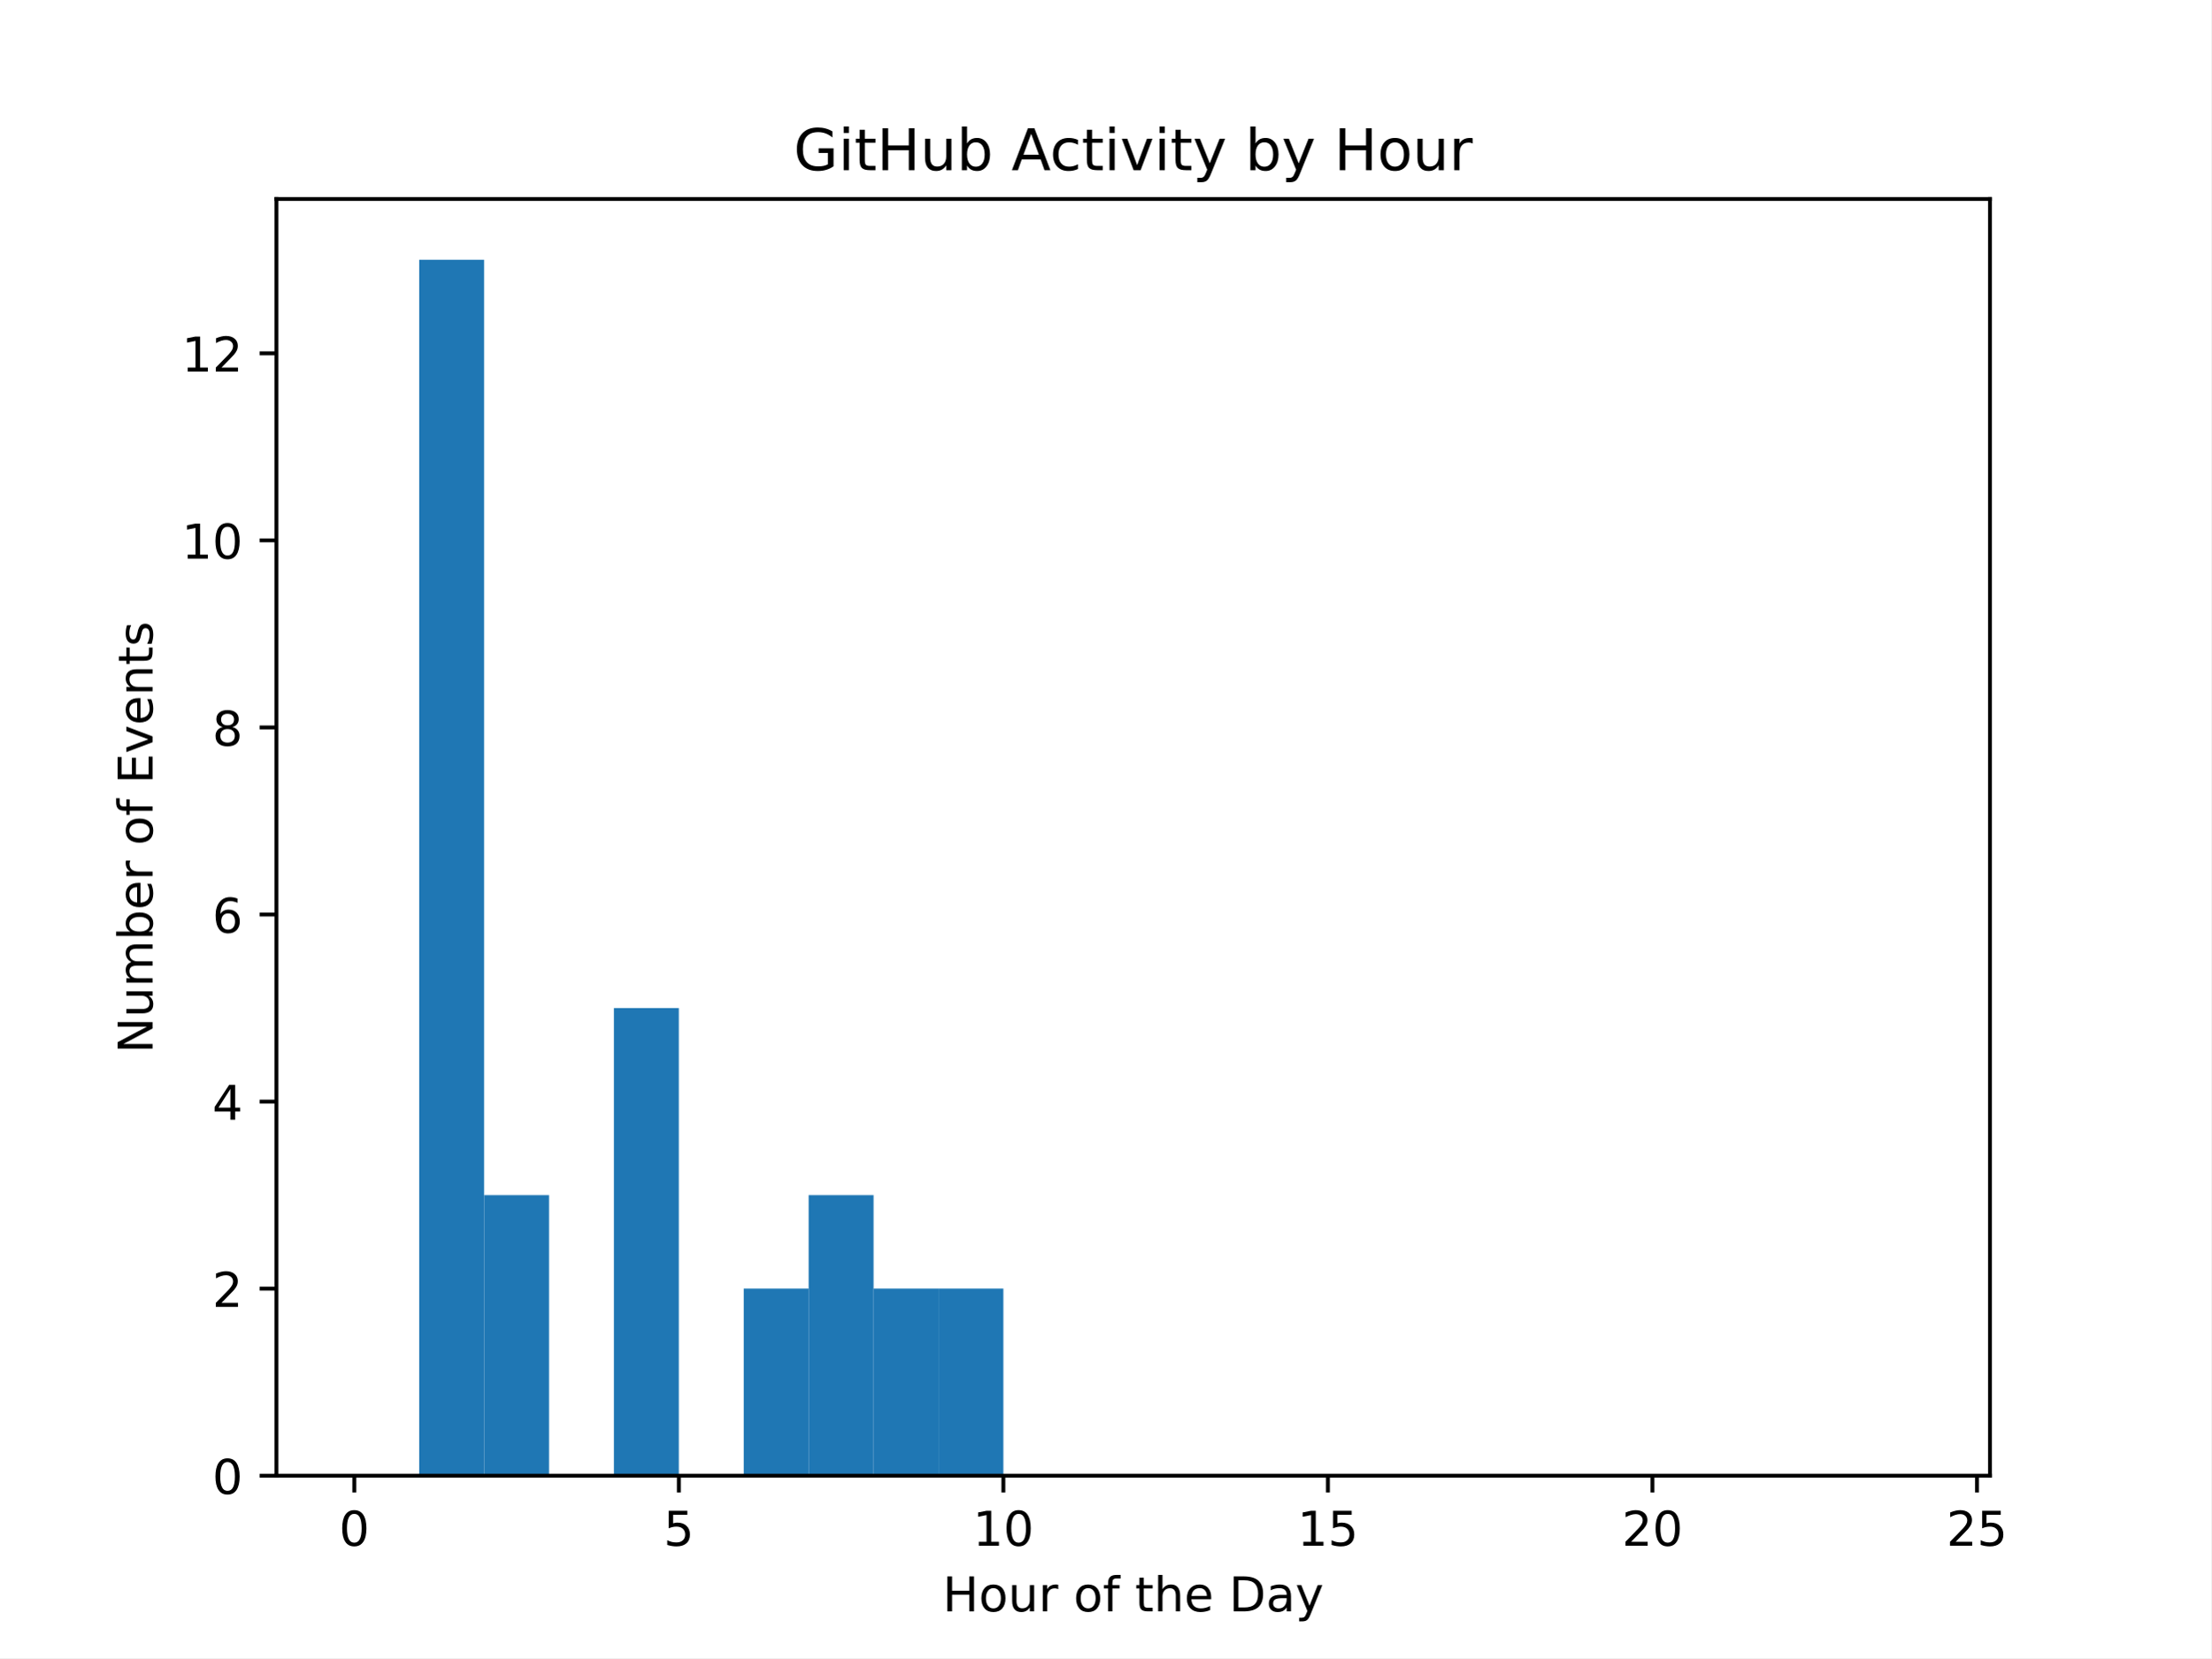
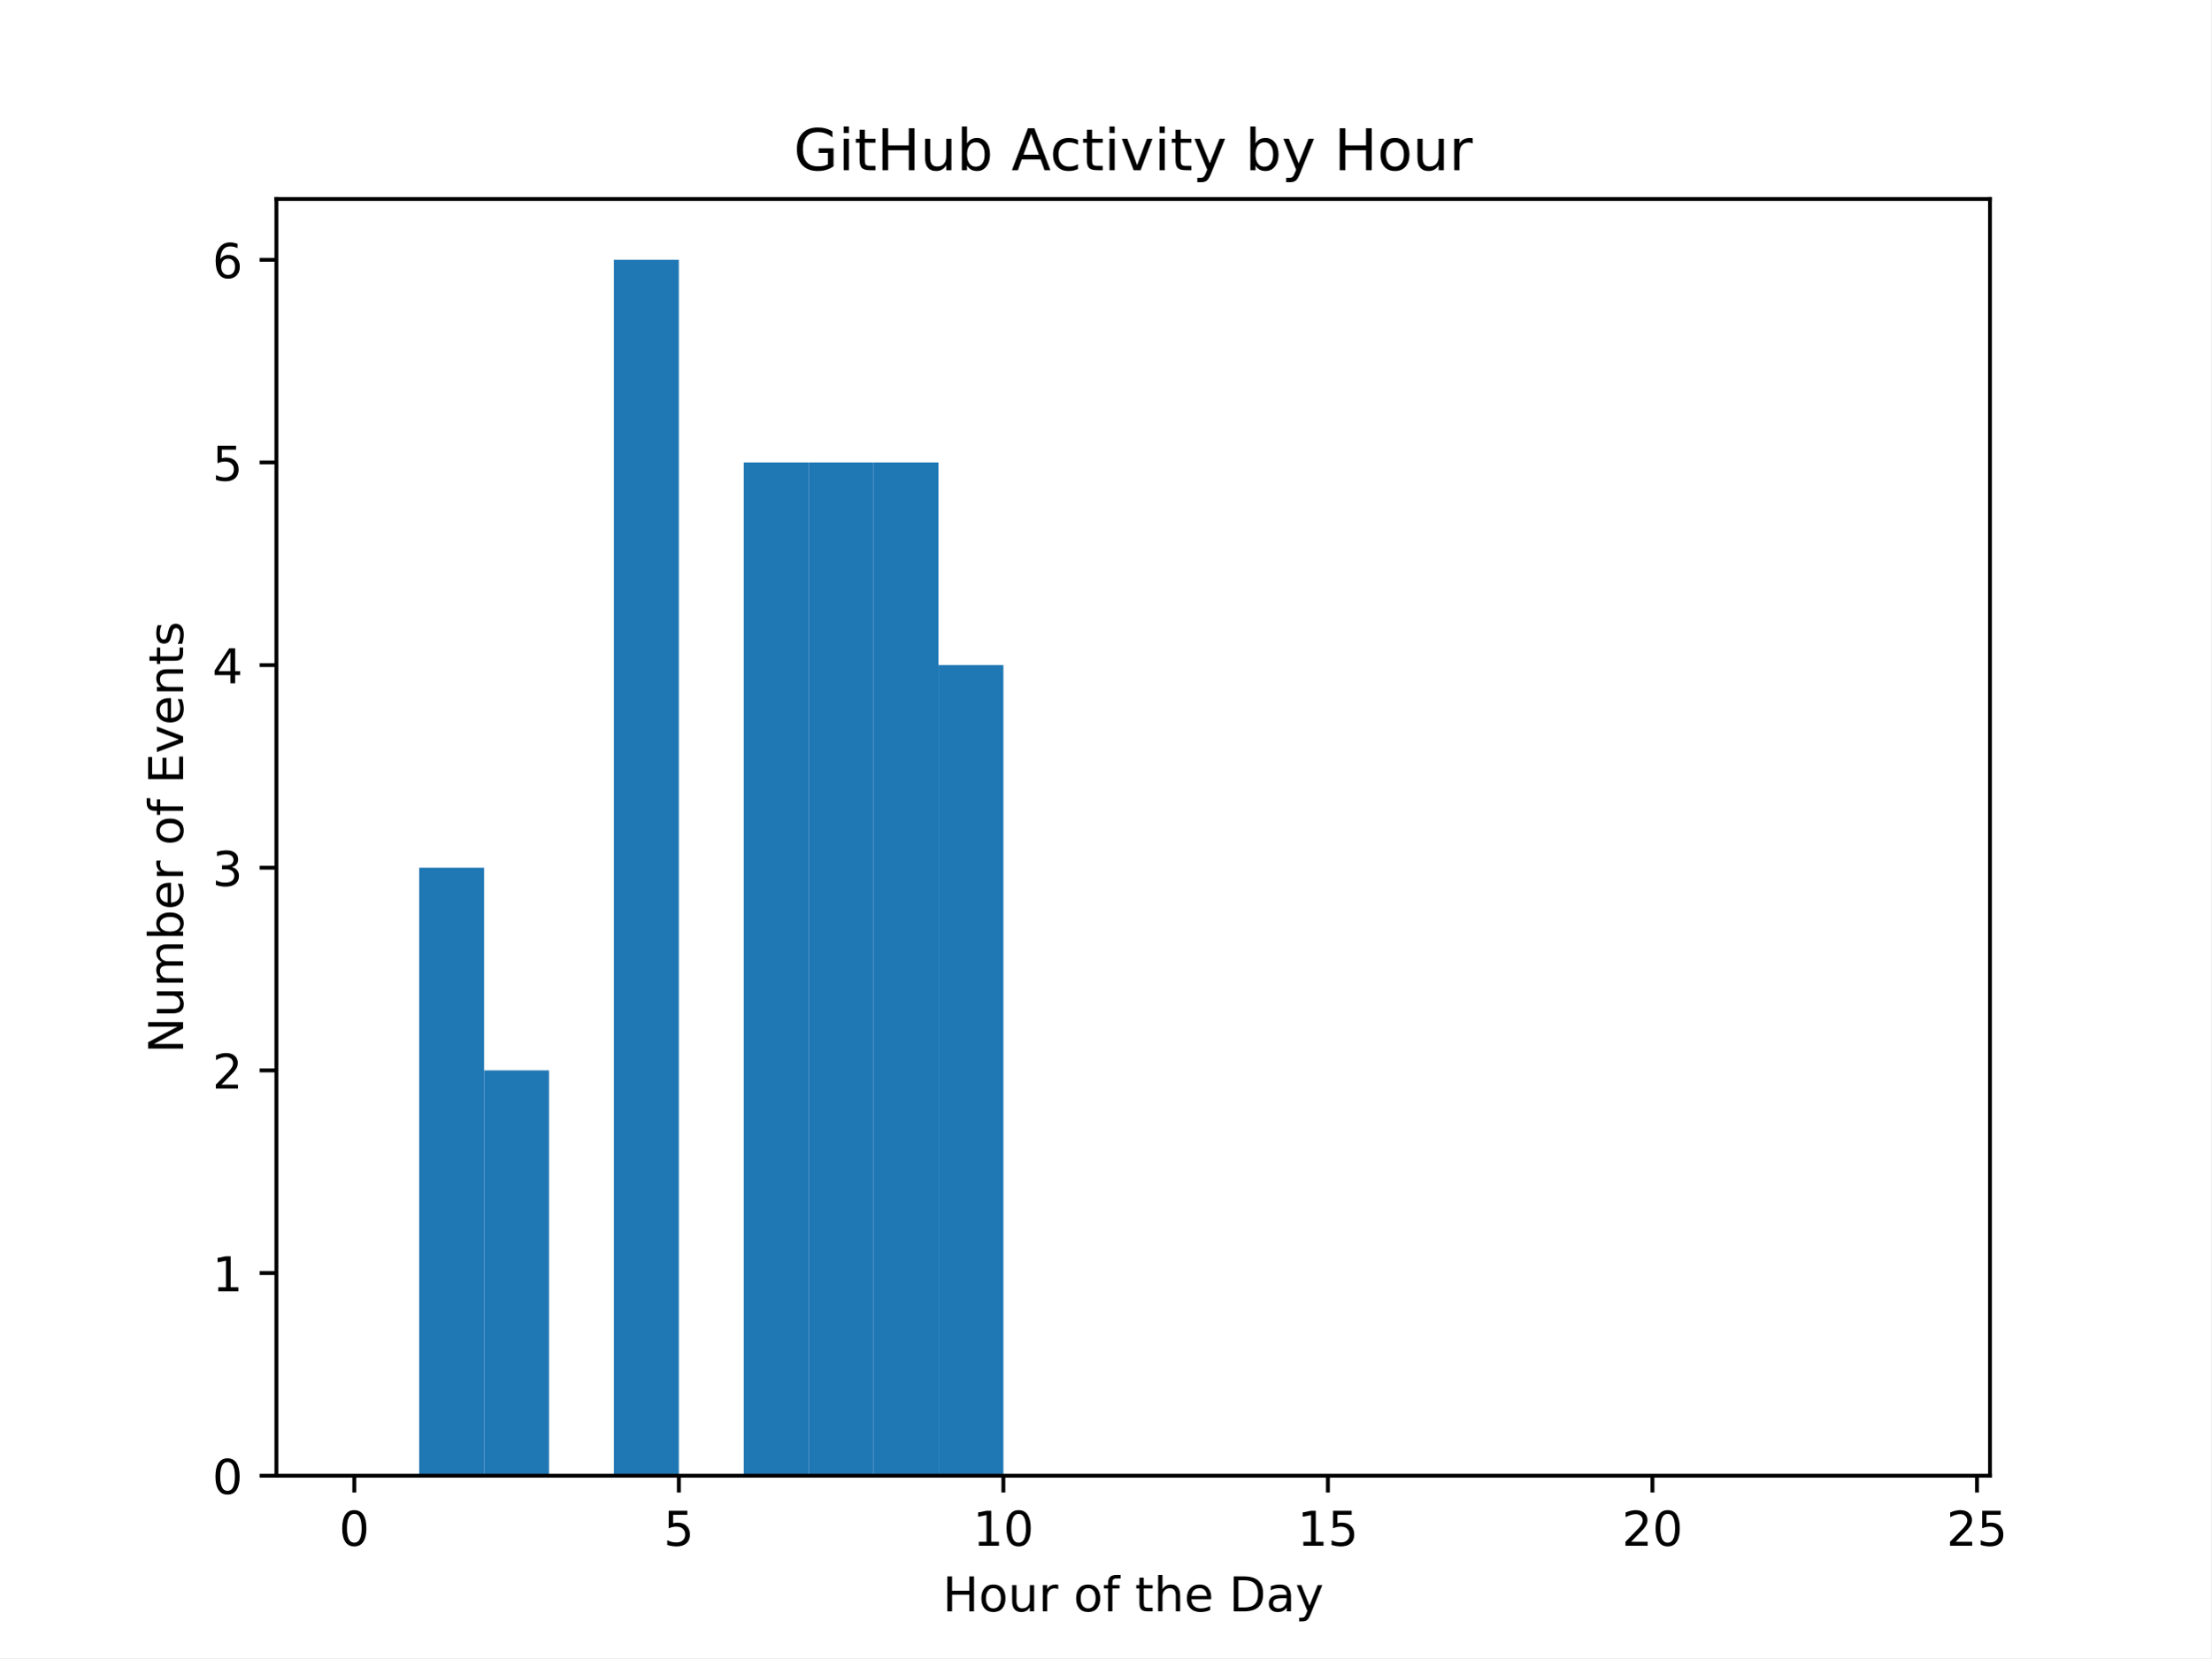
<svg xmlns="http://www.w3.org/2000/svg" xmlns:xlink="http://www.w3.org/1999/xlink" width="460.8pt" height="345.6pt" viewBox="0 0 460.8 345.6" version="1.1">
  <defs>
    <style type="text/css">*{stroke-linejoin: round; stroke-linecap: butt}</style>
  </defs>
  <g id="figure_1">
    <g id="patch_1">
      <path d="M 0 345.6  L 460.8 345.6  L 460.8 0  L 0 0  z " style="fill: #ffffff" />
    </g>
    <g id="axes_1">
      <g id="patch_2">
        <path d="M 57.6 307.584  L 414.72 307.584  L 414.72 41.472  L 57.6 41.472  z " style="fill: #ffffff" />
      </g>
      <g id="patch_3">
-         <path d="M 73.833 307.584  L 87.36 307.584  L 87.36 307.584  L 73.833 307.584  z " clip-path="url(#pe923f8c4d6)" style="fill: #1f77b4" />
+         <path d="M 73.833 307.584  L 87.36 307.584  L 87.36 307.584  L 73.833 307.584  z " clip-path="url(#p8e79bbff70)" style="fill: #1f77b4" />
      </g>
      <g id="patch_4">
-         <path d="M 87.36 307.584  L 100.887 307.584  L 100.887 54.144  L 87.36 54.144  z " clip-path="url(#pe923f8c4d6)" style="fill: #1f77b4" />
+         <path d="M 87.36 307.584  L 100.887 307.584  L 100.887 180.864  L 87.36 180.864  z " clip-path="url(#p8e79bbff70)" style="fill: #1f77b4" />
      </g>
      <g id="patch_5">
-         <path d="M 100.887 307.584  L 114.415 307.584  L 114.415 249.098  L 100.887 249.098  z " clip-path="url(#pe923f8c4d6)" style="fill: #1f77b4" />
+         <path d="M 100.887 307.584  L 114.415 307.584  L 114.415 223.104  L 100.887 223.104  z " clip-path="url(#p8e79bbff70)" style="fill: #1f77b4" />
      </g>
      <g id="patch_6">
-         <path d="M 114.415 307.584  L 127.942 307.584  L 127.942 307.584  L 114.415 307.584  z " clip-path="url(#pe923f8c4d6)" style="fill: #1f77b4" />
+         <path d="M 114.415 307.584  L 127.942 307.584  L 127.942 307.584  L 114.415 307.584  z " clip-path="url(#p8e79bbff70)" style="fill: #1f77b4" />
      </g>
      <g id="patch_7">
-         <path d="M 127.942 307.584  L 141.469 307.584  L 141.469 210.107  L 127.942 210.107  z " clip-path="url(#pe923f8c4d6)" style="fill: #1f77b4" />
+         <path d="M 127.942 307.584  L 141.469 307.584  L 141.469 54.144  L 127.942 54.144  z " clip-path="url(#p8e79bbff70)" style="fill: #1f77b4" />
      </g>
      <g id="patch_8">
-         <path d="M 141.469 307.584  L 154.996 307.584  L 154.996 307.584  L 141.469 307.584  z " clip-path="url(#pe923f8c4d6)" style="fill: #1f77b4" />
+         <path d="M 141.469 307.584  L 154.996 307.584  L 154.996 307.584  L 141.469 307.584  z " clip-path="url(#p8e79bbff70)" style="fill: #1f77b4" />
      </g>
      <g id="patch_9">
-         <path d="M 154.996 307.584  L 168.524 307.584  L 168.524 268.593  L 154.996 268.593  z " clip-path="url(#pe923f8c4d6)" style="fill: #1f77b4" />
+         <path d="M 154.996 307.584  L 168.524 307.584  L 168.524 96.384  L 154.996 96.384  z " clip-path="url(#p8e79bbff70)" style="fill: #1f77b4" />
      </g>
      <g id="patch_10">
-         <path d="M 168.524 307.584  L 182.051 307.584  L 182.051 249.098  L 168.524 249.098  z " clip-path="url(#pe923f8c4d6)" style="fill: #1f77b4" />
+         <path d="M 168.524 307.584  L 182.051 307.584  L 182.051 96.384  L 168.524 96.384  z " clip-path="url(#p8e79bbff70)" style="fill: #1f77b4" />
      </g>
      <g id="patch_11">
-         <path d="M 182.051 307.584  L 195.578 307.584  L 195.578 268.593  L 182.051 268.593  z " clip-path="url(#pe923f8c4d6)" style="fill: #1f77b4" />
+         <path d="M 182.051 307.584  L 195.578 307.584  L 195.578 96.384  L 182.051 96.384  z " clip-path="url(#p8e79bbff70)" style="fill: #1f77b4" />
      </g>
      <g id="patch_12">
-         <path d="M 195.578 307.584  L 209.105 307.584  L 209.105 268.593  L 195.578 268.593  z " clip-path="url(#pe923f8c4d6)" style="fill: #1f77b4" />
+         <path d="M 195.578 307.584  L 209.105 307.584  L 209.105 138.624  L 195.578 138.624  z " clip-path="url(#p8e79bbff70)" style="fill: #1f77b4" />
      </g>
      <g id="patch_13">
-         <path d="M 209.105 307.584  L 222.633 307.584  L 222.633 307.584  L 209.105 307.584  z " clip-path="url(#pe923f8c4d6)" style="fill: #1f77b4" />
+         <path d="M 209.105 307.584  L 222.633 307.584  L 222.633 307.584  L 209.105 307.584  z " clip-path="url(#p8e79bbff70)" style="fill: #1f77b4" />
      </g>
      <g id="patch_14">
-         <path d="M 222.633 307.584  L 236.16 307.584  L 236.16 307.584  L 222.633 307.584  z " clip-path="url(#pe923f8c4d6)" style="fill: #1f77b4" />
+         <path d="M 222.633 307.584  L 236.16 307.584  L 236.16 307.584  L 222.633 307.584  z " clip-path="url(#p8e79bbff70)" style="fill: #1f77b4" />
      </g>
      <g id="patch_15">
-         <path d="M 236.16 307.584  L 249.687 307.584  L 249.687 307.584  L 236.16 307.584  z " clip-path="url(#pe923f8c4d6)" style="fill: #1f77b4" />
+         <path d="M 236.16 307.584  L 249.687 307.584  L 249.687 307.584  L 236.16 307.584  z " clip-path="url(#p8e79bbff70)" style="fill: #1f77b4" />
      </g>
      <g id="patch_16">
-         <path d="M 249.687 307.584  L 263.215 307.584  L 263.215 307.584  L 249.687 307.584  z " clip-path="url(#pe923f8c4d6)" style="fill: #1f77b4" />
+         <path d="M 249.687 307.584  L 263.215 307.584  L 263.215 307.584  L 249.687 307.584  z " clip-path="url(#p8e79bbff70)" style="fill: #1f77b4" />
      </g>
      <g id="patch_17">
-         <path d="M 263.215 307.584  L 276.742 307.584  L 276.742 307.584  L 263.215 307.584  z " clip-path="url(#pe923f8c4d6)" style="fill: #1f77b4" />
+         <path d="M 263.215 307.584  L 276.742 307.584  L 276.742 307.584  L 263.215 307.584  z " clip-path="url(#p8e79bbff70)" style="fill: #1f77b4" />
      </g>
      <g id="patch_18">
-         <path d="M 276.742 307.584  L 290.269 307.584  L 290.269 307.584  L 276.742 307.584  z " clip-path="url(#pe923f8c4d6)" style="fill: #1f77b4" />
+         <path d="M 276.742 307.584  L 290.269 307.584  L 290.269 307.584  L 276.742 307.584  z " clip-path="url(#p8e79bbff70)" style="fill: #1f77b4" />
      </g>
      <g id="patch_19">
-         <path d="M 290.269 307.584  L 303.796 307.584  L 303.796 307.584  L 290.269 307.584  z " clip-path="url(#pe923f8c4d6)" style="fill: #1f77b4" />
+         <path d="M 290.269 307.584  L 303.796 307.584  L 303.796 307.584  L 290.269 307.584  z " clip-path="url(#p8e79bbff70)" style="fill: #1f77b4" />
      </g>
      <g id="patch_20">
-         <path d="M 303.796 307.584  L 317.324 307.584  L 317.324 307.584  L 303.796 307.584  z " clip-path="url(#pe923f8c4d6)" style="fill: #1f77b4" />
+         <path d="M 303.796 307.584  L 317.324 307.584  L 317.324 307.584  L 303.796 307.584  z " clip-path="url(#p8e79bbff70)" style="fill: #1f77b4" />
      </g>
      <g id="patch_21">
-         <path d="M 317.324 307.584  L 330.851 307.584  L 330.851 307.584  L 317.324 307.584  z " clip-path="url(#pe923f8c4d6)" style="fill: #1f77b4" />
+         <path d="M 317.324 307.584  L 330.851 307.584  L 330.851 307.584  L 317.324 307.584  z " clip-path="url(#p8e79bbff70)" style="fill: #1f77b4" />
      </g>
      <g id="patch_22">
-         <path d="M 330.851 307.584  L 344.378 307.584  L 344.378 307.584  L 330.851 307.584  z " clip-path="url(#pe923f8c4d6)" style="fill: #1f77b4" />
+         <path d="M 330.851 307.584  L 344.378 307.584  L 344.378 307.584  L 330.851 307.584  z " clip-path="url(#p8e79bbff70)" style="fill: #1f77b4" />
      </g>
      <g id="patch_23">
-         <path d="M 344.378 307.584  L 357.905 307.584  L 357.905 307.584  L 344.378 307.584  z " clip-path="url(#pe923f8c4d6)" style="fill: #1f77b4" />
+         <path d="M 344.378 307.584  L 357.905 307.584  L 357.905 307.584  L 344.378 307.584  z " clip-path="url(#p8e79bbff70)" style="fill: #1f77b4" />
      </g>
      <g id="patch_24">
-         <path d="M 357.905 307.584  L 371.433 307.584  L 371.433 307.584  L 357.905 307.584  z " clip-path="url(#pe923f8c4d6)" style="fill: #1f77b4" />
+         <path d="M 357.905 307.584  L 371.433 307.584  L 371.433 307.584  L 357.905 307.584  z " clip-path="url(#p8e79bbff70)" style="fill: #1f77b4" />
      </g>
      <g id="patch_25">
-         <path d="M 371.433 307.584  L 384.96 307.584  L 384.96 307.584  L 371.433 307.584  z " clip-path="url(#pe923f8c4d6)" style="fill: #1f77b4" />
+         <path d="M 371.433 307.584  L 384.96 307.584  L 384.96 307.584  L 371.433 307.584  z " clip-path="url(#p8e79bbff70)" style="fill: #1f77b4" />
      </g>
      <g id="patch_26">
-         <path d="M 384.96 307.584  L 398.487 307.584  L 398.487 307.584  L 384.96 307.584  z " clip-path="url(#pe923f8c4d6)" style="fill: #1f77b4" />
+         <path d="M 384.96 307.584  L 398.487 307.584  L 398.487 307.584  L 384.96 307.584  z " clip-path="url(#p8e79bbff70)" style="fill: #1f77b4" />
      </g>
      <g id="matplotlib.axis_1">
        <g id="xtick_1">
          <g id="line2d_1">
            <defs>
-               <path id="me3593f229f" d="M 0 0  L 0 3.5  " style="stroke: #000000; stroke-width: 0.8" />
+               <path id="ma2db549f2b" d="M 0 0  L 0 3.5  " style="stroke: #000000; stroke-width: 0.8" />
            </defs>
            <g>
-               <use xlink:href="#me3593f229f" x="73.833" y="307.584" style="stroke: #000000; stroke-width: 0.8" />
+               <use xlink:href="#ma2db549f2b" x="73.833" y="307.584" style="stroke: #000000; stroke-width: 0.8" />
            </g>
          </g>
          <g id="text_1">
            <g transform="translate(70.65148 322.1824) scale(0.1 -0.1)">
              <defs>
                <path id="DejaVuSans-30" d="M 2034 4250  Q 1547 4250 1301 3770  Q 1056 3291 1056 2328  Q 1056 1369 1301 889  Q 1547 409 2034 409  Q 2525 409 2770 889  Q 3016 1369 3016 2328  Q 3016 3291 2770 3770  Q 2525 4250 2034 4250  z M 2034 4750  Q 2819 4750 3233 4129  Q 3647 3509 3647 2328  Q 3647 1150 3233 529  Q 2819 -91 2034 -91  Q 1250 -91 836 529  Q 422 1150 422 2328  Q 422 3509 836 4129  Q 1250 4750 2034 4750  z " transform="scale(0.015625)" />
              </defs>
              <use xlink:href="#DejaVuSans-30" />
            </g>
          </g>
        </g>
        <g id="xtick_2">
          <g id="line2d_2">
            <g>
-               <use xlink:href="#me3593f229f" x="141.469" y="307.584" style="stroke: #000000; stroke-width: 0.8" />
+               <use xlink:href="#ma2db549f2b" x="141.469" y="307.584" style="stroke: #000000; stroke-width: 0.8" />
            </g>
          </g>
          <g id="text_2">
            <g transform="translate(138.2878 322.1824) scale(0.1 -0.1)">
              <defs>
                <path id="DejaVuSans-35" d="M 691 4666  L 3169 4666  L 3169 4134  L 1269 4134  L 1269 2991  Q 1406 3038 1543 3061  Q 1681 3084 1819 3084  Q 2600 3084 3056 2656  Q 3513 2228 3513 1497  Q 3513 744 3044 326  Q 2575 -91 1722 -91  Q 1428 -91 1123 -41  Q 819 9 494 109  L 494 744  Q 775 591 1075 516  Q 1375 441 1709 441  Q 2250 441 2565 725  Q 2881 1009 2881 1497  Q 2881 1984 2565 2268  Q 2250 2553 1709 2553  Q 1456 2553 1204 2497  Q 953 2441 691 2322  L 691 4666  z " transform="scale(0.015625)" />
              </defs>
              <use xlink:href="#DejaVuSans-35" />
            </g>
          </g>
        </g>
        <g id="xtick_3">
          <g id="line2d_3">
            <g>
-               <use xlink:href="#me3593f229f" x="209.105" y="307.584" style="stroke: #000000; stroke-width: 0.8" />
+               <use xlink:href="#ma2db549f2b" x="209.105" y="307.584" style="stroke: #000000; stroke-width: 0.8" />
            </g>
          </g>
          <g id="text_3">
            <g transform="translate(202.743 322.1824) scale(0.1 -0.1)">
              <defs>
                <path id="DejaVuSans-31" d="M 794 531  L 1825 531  L 1825 4091  L 703 3866  L 703 4441  L 1819 4666  L 2450 4666  L 2450 531  L 3481 531  L 3481 0  L 794 0  L 794 531  z " transform="scale(0.015625)" />
              </defs>
              <use xlink:href="#DejaVuSans-31" />
              <use xlink:href="#DejaVuSans-30" transform="translate(63.62305 0)" />
            </g>
          </g>
        </g>
        <g id="xtick_4">
          <g id="line2d_4">
            <g>
-               <use xlink:href="#me3593f229f" x="276.742" y="307.584" style="stroke: #000000; stroke-width: 0.8" />
+               <use xlink:href="#ma2db549f2b" x="276.742" y="307.584" style="stroke: #000000; stroke-width: 0.8" />
            </g>
          </g>
          <g id="text_4">
            <g transform="translate(270.3793 322.1824) scale(0.1 -0.1)">
              <use xlink:href="#DejaVuSans-31" />
              <use xlink:href="#DejaVuSans-35" transform="translate(63.62305 0)" />
            </g>
          </g>
        </g>
        <g id="xtick_5">
          <g id="line2d_5">
            <g>
-               <use xlink:href="#me3593f229f" x="344.378" y="307.584" style="stroke: #000000; stroke-width: 0.8" />
+               <use xlink:href="#ma2db549f2b" x="344.378" y="307.584" style="stroke: #000000; stroke-width: 0.8" />
            </g>
          </g>
          <g id="text_5">
            <g transform="translate(338.0157 322.1824) scale(0.1 -0.1)">
              <defs>
                <path id="DejaVuSans-32" d="M 1228 531  L 3431 531  L 3431 0  L 469 0  L 469 531  Q 828 903 1448 1529  Q 2069 2156 2228 2338  Q 2531 2678 2651 2914  Q 2772 3150 2772 3378  Q 2772 3750 2511 3984  Q 2250 4219 1831 4219  Q 1534 4219 1204 4116  Q 875 4013 500 3803  L 500 4441  Q 881 4594 1212 4672  Q 1544 4750 1819 4750  Q 2544 4750 2975 4387  Q 3406 4025 3406 3419  Q 3406 3131 3298 2873  Q 3191 2616 2906 2266  Q 2828 2175 2409 1742  Q 1991 1309 1228 531  z " transform="scale(0.015625)" />
              </defs>
              <use xlink:href="#DejaVuSans-32" />
              <use xlink:href="#DejaVuSans-30" transform="translate(63.62305 0)" />
            </g>
          </g>
        </g>
        <g id="xtick_6">
          <g id="line2d_6">
            <g>
-               <use xlink:href="#me3593f229f" x="412.015" y="307.584" style="stroke: #000000; stroke-width: 0.8" />
+               <use xlink:href="#ma2db549f2b" x="412.015" y="307.584" style="stroke: #000000; stroke-width: 0.8" />
            </g>
          </g>
          <g id="text_6">
            <g transform="translate(405.652 322.1824) scale(0.1 -0.1)">
              <use xlink:href="#DejaVuSans-32" />
              <use xlink:href="#DejaVuSans-35" transform="translate(63.62305 0)" />
            </g>
          </g>
        </g>
        <g id="text_7">
          <g transform="translate(196.4506 335.8606) scale(0.1 -0.1)">
            <defs>
              <path id="DejaVuSans-48" d="M 628 4666  L 1259 4666  L 1259 2753  L 3553 2753  L 3553 4666  L 4184 4666  L 4184 0  L 3553 0  L 3553 2222  L 1259 2222  L 1259 0  L 628 0  L 628 4666  z " transform="scale(0.015625)" />
              <path id="DejaVuSans-6f" d="M 1959 3097  Q 1497 3097 1228 2736  Q 959 2375 959 1747  Q 959 1119 1226 758  Q 1494 397 1959 397  Q 2419 397 2687 759  Q 2956 1122 2956 1747  Q 2956 2369 2687 2733  Q 2419 3097 1959 3097  z M 1959 3584  Q 2709 3584 3137 3096  Q 3566 2609 3566 1747  Q 3566 888 3137 398  Q 2709 -91 1959 -91  Q 1206 -91 779 398  Q 353 888 353 1747  Q 353 2609 779 3096  Q 1206 3584 1959 3584  z " transform="scale(0.015625)" />
              <path id="DejaVuSans-75" d="M 544 1381  L 544 3500  L 1119 3500  L 1119 1403  Q 1119 906 1312 657  Q 1506 409 1894 409  Q 2359 409 2629 706  Q 2900 1003 2900 1516  L 2900 3500  L 3475 3500  L 3475 0  L 2900 0  L 2900 538  Q 2691 219 2414 64  Q 2138 -91 1772 -91  Q 1169 -91 856 284  Q 544 659 544 1381  z M 1991 3584  L 1991 3584  z " transform="scale(0.015625)" />
              <path id="DejaVuSans-72" d="M 2631 2963  Q 2534 3019 2420 3045  Q 2306 3072 2169 3072  Q 1681 3072 1420 2755  Q 1159 2438 1159 1844  L 1159 0  L 581 0  L 581 3500  L 1159 3500  L 1159 2956  Q 1341 3275 1631 3429  Q 1922 3584 2338 3584  Q 2397 3584 2469 3576  Q 2541 3569 2628 3553  L 2631 2963  z " transform="scale(0.015625)" />
              <path id="DejaVuSans-20" transform="scale(0.015625)" />
              <path id="DejaVuSans-66" d="M 2375 4863  L 2375 4384  L 1825 4384  Q 1516 4384 1395 4259  Q 1275 4134 1275 3809  L 1275 3500  L 2222 3500  L 2222 3053  L 1275 3053  L 1275 0  L 697 0  L 697 3053  L 147 3053  L 147 3500  L 697 3500  L 697 3744  Q 697 4328 969 4595  Q 1241 4863 1831 4863  L 2375 4863  z " transform="scale(0.015625)" />
              <path id="DejaVuSans-74" d="M 1172 4494  L 1172 3500  L 2356 3500  L 2356 3053  L 1172 3053  L 1172 1153  Q 1172 725 1289 603  Q 1406 481 1766 481  L 2356 481  L 2356 0  L 1766 0  Q 1100 0 847 248  Q 594 497 594 1153  L 594 3053  L 172 3053  L 172 3500  L 594 3500  L 594 4494  L 1172 4494  z " transform="scale(0.015625)" />
              <path id="DejaVuSans-68" d="M 3513 2113  L 3513 0  L 2938 0  L 2938 2094  Q 2938 2591 2744 2837  Q 2550 3084 2163 3084  Q 1697 3084 1428 2787  Q 1159 2491 1159 1978  L 1159 0  L 581 0  L 581 4863  L 1159 4863  L 1159 2956  Q 1366 3272 1645 3428  Q 1925 3584 2291 3584  Q 2894 3584 3203 3211  Q 3513 2838 3513 2113  z " transform="scale(0.015625)" />
              <path id="DejaVuSans-65" d="M 3597 1894  L 3597 1613  L 953 1613  Q 991 1019 1311 708  Q 1631 397 2203 397  Q 2534 397 2845 478  Q 3156 559 3463 722  L 3463 178  Q 3153 47 2828 -22  Q 2503 -91 2169 -91  Q 1331 -91 842 396  Q 353 884 353 1716  Q 353 2575 817 3079  Q 1281 3584 2069 3584  Q 2775 3584 3186 3129  Q 3597 2675 3597 1894  z M 3022 2063  Q 3016 2534 2758 2815  Q 2500 3097 2075 3097  Q 1594 3097 1305 2825  Q 1016 2553 972 2059  L 3022 2063  z " transform="scale(0.015625)" />
              <path id="DejaVuSans-44" d="M 1259 4147  L 1259 519  L 2022 519  Q 2988 519 3436 956  Q 3884 1394 3884 2338  Q 3884 3275 3436 3711  Q 2988 4147 2022 4147  L 1259 4147  z M 628 4666  L 1925 4666  Q 3281 4666 3915 4102  Q 4550 3538 4550 2338  Q 4550 1131 3912 565  Q 3275 0 1925 0  L 628 0  L 628 4666  z " transform="scale(0.015625)" />
              <path id="DejaVuSans-61" d="M 2194 1759  Q 1497 1759 1228 1600  Q 959 1441 959 1056  Q 959 750 1161 570  Q 1363 391 1709 391  Q 2188 391 2477 730  Q 2766 1069 2766 1631  L 2766 1759  L 2194 1759  z M 3341 1997  L 3341 0  L 2766 0  L 2766 531  Q 2569 213 2275 61  Q 1981 -91 1556 -91  Q 1019 -91 701 211  Q 384 513 384 1019  Q 384 1609 779 1909  Q 1175 2209 1959 2209  L 2766 2209  L 2766 2266  Q 2766 2663 2505 2880  Q 2244 3097 1772 3097  Q 1472 3097 1187 3025  Q 903 2953 641 2809  L 641 3341  Q 956 3463 1253 3523  Q 1550 3584 1831 3584  Q 2591 3584 2966 3190  Q 3341 2797 3341 1997  z " transform="scale(0.015625)" />
              <path id="DejaVuSans-79" d="M 2059 -325  Q 1816 -950 1584 -1140  Q 1353 -1331 966 -1331  L 506 -1331  L 506 -850  L 844 -850  Q 1081 -850 1212 -737  Q 1344 -625 1503 -206  L 1606 56  L 191 3500  L 800 3500  L 1894 763  L 2988 3500  L 3597 3500  L 2059 -325  z " transform="scale(0.015625)" />
            </defs>
            <use xlink:href="#DejaVuSans-48" />
            <use xlink:href="#DejaVuSans-6f" transform="translate(75.19531 0)" />
            <use xlink:href="#DejaVuSans-75" transform="translate(136.377 0)" />
            <use xlink:href="#DejaVuSans-72" transform="translate(199.7559 0)" />
            <use xlink:href="#DejaVuSans-20" transform="translate(240.8691 0)" />
            <use xlink:href="#DejaVuSans-6f" transform="translate(272.6562 0)" />
            <use xlink:href="#DejaVuSans-66" transform="translate(333.8379 0)" />
            <use xlink:href="#DejaVuSans-20" transform="translate(369.043 0)" />
            <use xlink:href="#DejaVuSans-74" transform="translate(400.8301 0)" />
            <use xlink:href="#DejaVuSans-68" transform="translate(440.0391 0)" />
            <use xlink:href="#DejaVuSans-65" transform="translate(503.418 0)" />
            <use xlink:href="#DejaVuSans-20" transform="translate(564.9414 0)" />
            <use xlink:href="#DejaVuSans-44" transform="translate(596.7285 0)" />
            <use xlink:href="#DejaVuSans-61" transform="translate(673.7305 0)" />
            <use xlink:href="#DejaVuSans-79" transform="translate(735.0098 0)" />
          </g>
        </g>
      </g>
      <g id="matplotlib.axis_2">
        <g id="ytick_1">
          <g id="line2d_7">
            <defs>
-               <path id="m23356872a8" d="M 0 0  L -3.5 0  " style="stroke: #000000; stroke-width: 0.8" />
+               <path id="m16d009b632" d="M 0 0  L -3.5 0  " style="stroke: #000000; stroke-width: 0.8" />
            </defs>
            <g>
-               <use xlink:href="#m23356872a8" x="57.6" y="307.584" style="stroke: #000000; stroke-width: 0.8" />
+               <use xlink:href="#m16d009b632" x="57.6" y="307.584" style="stroke: #000000; stroke-width: 0.8" />
            </g>
          </g>
          <g id="text_8">
            <g transform="translate(44.2375 311.3832) scale(0.1 -0.1)">
              <use xlink:href="#DejaVuSans-30" />
            </g>
          </g>
        </g>
        <g id="ytick_2">
          <g id="line2d_8">
            <g>
-               <use xlink:href="#m23356872a8" x="57.6" y="268.593" style="stroke: #000000; stroke-width: 0.8" />
+               <use xlink:href="#m16d009b632" x="57.6" y="265.344" style="stroke: #000000; stroke-width: 0.8" />
            </g>
          </g>
          <g id="text_9">
-             <g transform="translate(44.2375 272.3924) scale(0.1 -0.1)">
-               <use xlink:href="#DejaVuSans-32" />
+             <g transform="translate(44.2375 269.1432) scale(0.1 -0.1)">
+               <use xlink:href="#DejaVuSans-31" />
            </g>
          </g>
        </g>
        <g id="ytick_3">
          <g id="line2d_9">
            <g>
-               <use xlink:href="#m23356872a8" x="57.6" y="229.602" style="stroke: #000000; stroke-width: 0.8" />
+               <use xlink:href="#m16d009b632" x="57.6" y="223.104" style="stroke: #000000; stroke-width: 0.8" />
            </g>
          </g>
          <g id="text_10">
-             <g transform="translate(44.2375 233.4017) scale(0.1 -0.1)">
-               <defs>
-                 <path id="DejaVuSans-34" d="M 2419 4116  L 825 1625  L 2419 1625  L 2419 4116  z M 2253 4666  L 3047 4666  L 3047 1625  L 3713 1625  L 3713 1100  L 3047 1100  L 3047 0  L 2419 0  L 2419 1100  L 313 1100  L 313 1709  L 2253 4666  z " transform="scale(0.015625)" />
-               </defs>
-               <use xlink:href="#DejaVuSans-34" />
+             <g transform="translate(44.2375 226.9032) scale(0.1 -0.1)">
+               <use xlink:href="#DejaVuSans-32" />
            </g>
          </g>
        </g>
        <g id="ytick_4">
          <g id="line2d_10">
            <g>
-               <use xlink:href="#m23356872a8" x="57.6" y="190.612" style="stroke: #000000; stroke-width: 0.8" />
+               <use xlink:href="#m16d009b632" x="57.6" y="180.864" style="stroke: #000000; stroke-width: 0.8" />
            </g>
          </g>
          <g id="text_11">
-             <g transform="translate(44.2375 194.4109) scale(0.1 -0.1)">
-               <defs>
-                 <path id="DejaVuSans-36" d="M 2113 2584  Q 1688 2584 1439 2293  Q 1191 2003 1191 1497  Q 1191 994 1439 701  Q 1688 409 2113 409  Q 2538 409 2786 701  Q 3034 994 3034 1497  Q 3034 2003 2786 2293  Q 2538 2584 2113 2584  z M 3366 4563  L 3366 3988  Q 3128 4100 2886 4159  Q 2644 4219 2406 4219  Q 1781 4219 1451 3797  Q 1122 3375 1075 2522  Q 1259 2794 1537 2939  Q 1816 3084 2150 3084  Q 2853 3084 3261 2657  Q 3669 2231 3669 1497  Q 3669 778 3244 343  Q 2819 -91 2113 -91  Q 1303 -91 875 529  Q 447 1150 447 2328  Q 447 3434 972 4092  Q 1497 4750 2381 4750  Q 2619 4750 2861 4703  Q 3103 4656 3366 4563  z " transform="scale(0.015625)" />
-               </defs>
-               <use xlink:href="#DejaVuSans-36" />
+             <g transform="translate(44.2375 184.6632) scale(0.1 -0.1)">
+               <defs>
+                 <path id="DejaVuSans-33" d="M 2597 2516  Q 3050 2419 3304 2112  Q 3559 1806 3559 1356  Q 3559 666 3084 287  Q 2609 -91 1734 -91  Q 1441 -91 1130 -33  Q 819 25 488 141  L 488 750  Q 750 597 1062 519  Q 1375 441 1716 441  Q 2309 441 2620 675  Q 2931 909 2931 1356  Q 2931 1769 2642 2001  Q 2353 2234 1838 2234  L 1294 2234  L 1294 2753  L 1863 2753  Q 2328 2753 2575 2939  Q 2822 3125 2822 3475  Q 2822 3834 2567 4026  Q 2313 4219 1838 4219  Q 1578 4219 1281 4162  Q 984 4106 628 3988  L 628 4550  Q 988 4650 1302 4700  Q 1616 4750 1894 4750  Q 2613 4750 3031 4423  Q 3450 4097 3450 3541  Q 3450 3153 3228 2886  Q 3006 2619 2597 2516  z " transform="scale(0.015625)" />
+               </defs>
+               <use xlink:href="#DejaVuSans-33" />
            </g>
          </g>
        </g>
        <g id="ytick_5">
          <g id="line2d_11">
            <g>
-               <use xlink:href="#m23356872a8" x="57.6" y="151.621" style="stroke: #000000; stroke-width: 0.8" />
+               <use xlink:href="#m16d009b632" x="57.6" y="138.624" style="stroke: #000000; stroke-width: 0.8" />
            </g>
          </g>
          <g id="text_12">
-             <g transform="translate(44.2375 155.4201) scale(0.1 -0.1)">
-               <defs>
-                 <path id="DejaVuSans-38" d="M 2034 2216  Q 1584 2216 1326 1975  Q 1069 1734 1069 1313  Q 1069 891 1326 650  Q 1584 409 2034 409  Q 2484 409 2743 651  Q 3003 894 3003 1313  Q 3003 1734 2745 1975  Q 2488 2216 2034 2216  z M 1403 2484  Q 997 2584 770 2862  Q 544 3141 544 3541  Q 544 4100 942 4425  Q 1341 4750 2034 4750  Q 2731 4750 3128 4425  Q 3525 4100 3525 3541  Q 3525 3141 3298 2862  Q 3072 2584 2669 2484  Q 3125 2378 3379 2068  Q 3634 1759 3634 1313  Q 3634 634 3220 271  Q 2806 -91 2034 -91  Q 1263 -91 848 271  Q 434 634 434 1313  Q 434 1759 690 2068  Q 947 2378 1403 2484  z M 1172 3481  Q 1172 3119 1398 2916  Q 1625 2713 2034 2713  Q 2441 2713 2670 2916  Q 2900 3119 2900 3481  Q 2900 3844 2670 4047  Q 2441 4250 2034 4250  Q 1625 4250 1398 4047  Q 1172 3844 1172 3481  z " transform="scale(0.015625)" />
-               </defs>
-               <use xlink:href="#DejaVuSans-38" />
+             <g transform="translate(44.2375 142.4232) scale(0.1 -0.1)">
+               <defs>
+                 <path id="DejaVuSans-34" d="M 2419 4116  L 825 1625  L 2419 1625  L 2419 4116  z M 2253 4666  L 3047 4666  L 3047 1625  L 3713 1625  L 3713 1100  L 3047 1100  L 3047 0  L 2419 0  L 2419 1100  L 313 1100  L 313 1709  L 2253 4666  z " transform="scale(0.015625)" />
+               </defs>
+               <use xlink:href="#DejaVuSans-34" />
            </g>
          </g>
        </g>
        <g id="ytick_6">
          <g id="line2d_12">
            <g>
-               <use xlink:href="#m23356872a8" x="57.6" y="112.63" style="stroke: #000000; stroke-width: 0.8" />
+               <use xlink:href="#m16d009b632" x="57.6" y="96.384" style="stroke: #000000; stroke-width: 0.8" />
            </g>
          </g>
          <g id="text_13">
-             <g transform="translate(37.875 116.4294) scale(0.1 -0.1)">
-               <use xlink:href="#DejaVuSans-31" />
-               <use xlink:href="#DejaVuSans-30" transform="translate(63.62305 0)" />
+             <g transform="translate(44.2375 100.1832) scale(0.1 -0.1)">
+               <use xlink:href="#DejaVuSans-35" />
            </g>
          </g>
        </g>
        <g id="ytick_7">
          <g id="line2d_13">
            <g>
-               <use xlink:href="#m23356872a8" x="57.6" y="73.639" style="stroke: #000000; stroke-width: 0.8" />
+               <use xlink:href="#m16d009b632" x="57.6" y="54.144" style="stroke: #000000; stroke-width: 0.8" />
            </g>
          </g>
          <g id="text_14">
-             <g transform="translate(37.875 77.4386) scale(0.1 -0.1)">
-               <use xlink:href="#DejaVuSans-31" />
-               <use xlink:href="#DejaVuSans-32" transform="translate(63.62305 0)" />
+             <g transform="translate(44.2375 57.94322) scale(0.1 -0.1)">
+               <defs>
+                 <path id="DejaVuSans-36" d="M 2113 2584  Q 1688 2584 1439 2293  Q 1191 2003 1191 1497  Q 1191 994 1439 701  Q 1688 409 2113 409  Q 2538 409 2786 701  Q 3034 994 3034 1497  Q 3034 2003 2786 2293  Q 2538 2584 2113 2584  z M 3366 4563  L 3366 3988  Q 3128 4100 2886 4159  Q 2644 4219 2406 4219  Q 1781 4219 1451 3797  Q 1122 3375 1075 2522  Q 1259 2794 1537 2939  Q 1816 3084 2150 3084  Q 2853 3084 3261 2657  Q 3669 2231 3669 1497  Q 3669 778 3244 343  Q 2819 -91 2113 -91  Q 1303 -91 875 529  Q 447 1150 447 2328  Q 447 3434 972 4092  Q 1497 4750 2381 4750  Q 2619 4750 2861 4703  Q 3103 4656 3366 4563  z " transform="scale(0.015625)" />
+               </defs>
+               <use xlink:href="#DejaVuSans-36" />
            </g>
          </g>
        </g>
        <g id="text_15">
-           <g transform="translate(31.79531 219.5405) rotate(-90) scale(0.1 -0.1)">
+           <g transform="translate(38.15781 219.5405) rotate(-90) scale(0.1 -0.1)">
            <defs>
              <path id="DejaVuSans-4e" d="M 628 4666  L 1478 4666  L 3547 763  L 3547 4666  L 4159 4666  L 4159 0  L 3309 0  L 1241 3903  L 1241 0  L 628 0  L 628 4666  z " transform="scale(0.015625)" />
              <path id="DejaVuSans-6d" d="M 3328 2828  Q 3544 3216 3844 3400  Q 4144 3584 4550 3584  Q 5097 3584 5394 3201  Q 5691 2819 5691 2113  L 5691 0  L 5113 0  L 5113 2094  Q 5113 2597 4934 2840  Q 4756 3084 4391 3084  Q 3944 3084 3684 2787  Q 3425 2491 3425 1978  L 3425 0  L 2847 0  L 2847 2094  Q 2847 2600 2669 2842  Q 2491 3084 2119 3084  Q 1678 3084 1418 2786  Q 1159 2488 1159 1978  L 1159 0  L 581 0  L 581 3500  L 1159 3500  L 1159 2956  Q 1356 3278 1631 3431  Q 1906 3584 2284 3584  Q 2666 3584 2933 3390  Q 3200 3197 3328 2828  z " transform="scale(0.015625)" />
              <path id="DejaVuSans-62" d="M 3116 1747  Q 3116 2381 2855 2742  Q 2594 3103 2138 3103  Q 1681 3103 1420 2742  Q 1159 2381 1159 1747  Q 1159 1113 1420 752  Q 1681 391 2138 391  Q 2594 391 2855 752  Q 3116 1113 3116 1747  z M 1159 2969  Q 1341 3281 1617 3432  Q 1894 3584 2278 3584  Q 2916 3584 3314 3078  Q 3713 2572 3713 1747  Q 3713 922 3314 415  Q 2916 -91 2278 -91  Q 1894 -91 1617 61  Q 1341 213 1159 525  L 1159 0  L 581 0  L 581 4863  L 1159 4863  L 1159 2969  z " transform="scale(0.015625)" />
              <path id="DejaVuSans-45" d="M 628 4666  L 3578 4666  L 3578 4134  L 1259 4134  L 1259 2753  L 3481 2753  L 3481 2222  L 1259 2222  L 1259 531  L 3634 531  L 3634 0  L 628 0  L 628 4666  z " transform="scale(0.015625)" />
              <path id="DejaVuSans-76" d="M 191 3500  L 800 3500  L 1894 563  L 2988 3500  L 3597 3500  L 2284 0  L 1503 0  L 191 3500  z " transform="scale(0.015625)" />
              <path id="DejaVuSans-6e" d="M 3513 2113  L 3513 0  L 2938 0  L 2938 2094  Q 2938 2591 2744 2837  Q 2550 3084 2163 3084  Q 1697 3084 1428 2787  Q 1159 2491 1159 1978  L 1159 0  L 581 0  L 581 3500  L 1159 3500  L 1159 2956  Q 1366 3272 1645 3428  Q 1925 3584 2291 3584  Q 2894 3584 3203 3211  Q 3513 2838 3513 2113  z " transform="scale(0.015625)" />
              <path id="DejaVuSans-73" d="M 2834 3397  L 2834 2853  Q 2591 2978 2328 3040  Q 2066 3103 1784 3103  Q 1356 3103 1142 2972  Q 928 2841 928 2578  Q 928 2378 1081 2264  Q 1234 2150 1697 2047  L 1894 2003  Q 2506 1872 2764 1633  Q 3022 1394 3022 966  Q 3022 478 2636 193  Q 2250 -91 1575 -91  Q 1294 -91 989 -36  Q 684 19 347 128  L 347 722  Q 666 556 975 473  Q 1284 391 1588 391  Q 1994 391 2212 530  Q 2431 669 2431 922  Q 2431 1156 2273 1281  Q 2116 1406 1581 1522  L 1381 1569  Q 847 1681 609 1914  Q 372 2147 372 2553  Q 372 3047 722 3315  Q 1072 3584 1716 3584  Q 2034 3584 2315 3537  Q 2597 3491 2834 3397  z " transform="scale(0.015625)" />
            </defs>
            <use xlink:href="#DejaVuSans-4e" />
            <use xlink:href="#DejaVuSans-75" transform="translate(74.80469 0)" />
            <use xlink:href="#DejaVuSans-6d" transform="translate(138.1836 0)" />
            <use xlink:href="#DejaVuSans-62" transform="translate(235.5957 0)" />
            <use xlink:href="#DejaVuSans-65" transform="translate(299.0723 0)" />
            <use xlink:href="#DejaVuSans-72" transform="translate(360.5957 0)" />
            <use xlink:href="#DejaVuSans-20" transform="translate(401.709 0)" />
            <use xlink:href="#DejaVuSans-6f" transform="translate(433.4961 0)" />
            <use xlink:href="#DejaVuSans-66" transform="translate(494.6777 0)" />
            <use xlink:href="#DejaVuSans-20" transform="translate(529.8828 0)" />
            <use xlink:href="#DejaVuSans-45" transform="translate(561.6699 0)" />
            <use xlink:href="#DejaVuSans-76" transform="translate(624.8535 0)" />
            <use xlink:href="#DejaVuSans-65" transform="translate(684.0332 0)" />
            <use xlink:href="#DejaVuSans-6e" transform="translate(745.5566 0)" />
            <use xlink:href="#DejaVuSans-74" transform="translate(808.9355 0)" />
            <use xlink:href="#DejaVuSans-73" transform="translate(848.1445 0)" />
          </g>
        </g>
      </g>
      <g id="patch_27">
        <path d="M 57.6 307.584  L 57.6 41.472  " style="fill: none; stroke: #000000; stroke-width: 0.8; stroke-linejoin: miter; stroke-linecap: square" />
      </g>
      <g id="patch_28">
        <path d="M 414.72 307.584  L 414.72 41.472  " style="fill: none; stroke: #000000; stroke-width: 0.8; stroke-linejoin: miter; stroke-linecap: square" />
      </g>
      <g id="patch_29">
        <path d="M 57.6 307.584  L 414.72 307.584  " style="fill: none; stroke: #000000; stroke-width: 0.8; stroke-linejoin: miter; stroke-linecap: square" />
      </g>
      <g id="patch_30">
        <path d="M 57.6 41.472  L 414.72 41.472  " style="fill: none; stroke: #000000; stroke-width: 0.8; stroke-linejoin: miter; stroke-linecap: square" />
      </g>
      <g id="text_16">
        <g transform="translate(165.3956 35.472) scale(0.12 -0.12)">
          <defs>
            <path id="DejaVuSans-47" d="M 3809 666  L 3809 1919  L 2778 1919  L 2778 2438  L 4434 2438  L 4434 434  Q 4069 175 3628 42  Q 3188 -91 2688 -91  Q 1594 -91 976 548  Q 359 1188 359 2328  Q 359 3472 976 4111  Q 1594 4750 2688 4750  Q 3144 4750 3555 4637  Q 3966 4525 4313 4306  L 4313 3634  Q 3963 3931 3569 4081  Q 3175 4231 2741 4231  Q 1884 4231 1454 3753  Q 1025 3275 1025 2328  Q 1025 1384 1454 906  Q 1884 428 2741 428  Q 3075 428 3337 486  Q 3600 544 3809 666  z " transform="scale(0.015625)" />
            <path id="DejaVuSans-69" d="M 603 3500  L 1178 3500  L 1178 0  L 603 0  L 603 3500  z M 603 4863  L 1178 4863  L 1178 4134  L 603 4134  L 603 4863  z " transform="scale(0.015625)" />
            <path id="DejaVuSans-41" d="M 2188 4044  L 1331 1722  L 3047 1722  L 2188 4044  z M 1831 4666  L 2547 4666  L 4325 0  L 3669 0  L 3244 1197  L 1141 1197  L 716 0  L 50 0  L 1831 4666  z " transform="scale(0.015625)" />
            <path id="DejaVuSans-63" d="M 3122 3366  L 3122 2828  Q 2878 2963 2633 3030  Q 2388 3097 2138 3097  Q 1578 3097 1268 2742  Q 959 2388 959 1747  Q 959 1106 1268 751  Q 1578 397 2138 397  Q 2388 397 2633 464  Q 2878 531 3122 666  L 3122 134  Q 2881 22 2623 -34  Q 2366 -91 2075 -91  Q 1284 -91 818 406  Q 353 903 353 1747  Q 353 2603 823 3093  Q 1294 3584 2113 3584  Q 2378 3584 2631 3529  Q 2884 3475 3122 3366  z " transform="scale(0.015625)" />
          </defs>
          <use xlink:href="#DejaVuSans-47" />
          <use xlink:href="#DejaVuSans-69" transform="translate(77.49023 0)" />
          <use xlink:href="#DejaVuSans-74" transform="translate(105.2734 0)" />
          <use xlink:href="#DejaVuSans-48" transform="translate(144.4824 0)" />
          <use xlink:href="#DejaVuSans-75" transform="translate(219.6777 0)" />
          <use xlink:href="#DejaVuSans-62" transform="translate(283.0566 0)" />
          <use xlink:href="#DejaVuSans-20" transform="translate(346.5332 0)" />
          <use xlink:href="#DejaVuSans-41" transform="translate(378.3203 0)" />
          <use xlink:href="#DejaVuSans-63" transform="translate(444.9785 0)" />
          <use xlink:href="#DejaVuSans-74" transform="translate(499.959 0)" />
          <use xlink:href="#DejaVuSans-69" transform="translate(539.168 0)" />
          <use xlink:href="#DejaVuSans-76" transform="translate(566.9512 0)" />
          <use xlink:href="#DejaVuSans-69" transform="translate(626.1309 0)" />
          <use xlink:href="#DejaVuSans-74" transform="translate(653.9141 0)" />
          <use xlink:href="#DejaVuSans-79" transform="translate(693.123 0)" />
          <use xlink:href="#DejaVuSans-20" transform="translate(752.3027 0)" />
          <use xlink:href="#DejaVuSans-62" transform="translate(784.0898 0)" />
          <use xlink:href="#DejaVuSans-79" transform="translate(847.5664 0)" />
          <use xlink:href="#DejaVuSans-20" transform="translate(906.7461 0)" />
          <use xlink:href="#DejaVuSans-48" transform="translate(938.5332 0)" />
          <use xlink:href="#DejaVuSans-6f" transform="translate(1013.729 0)" />
          <use xlink:href="#DejaVuSans-75" transform="translate(1074.91 0)" />
          <use xlink:href="#DejaVuSans-72" transform="translate(1138.289 0)" />
        </g>
      </g>
    </g>
  </g>
  <defs>
-     <clipPath id="pe923f8c4d6">
+     <clipPath id="p8e79bbff70">
      <rect x="57.6" y="41.472" width="357.12" height="266.112" />
    </clipPath>
  </defs>
</svg>
